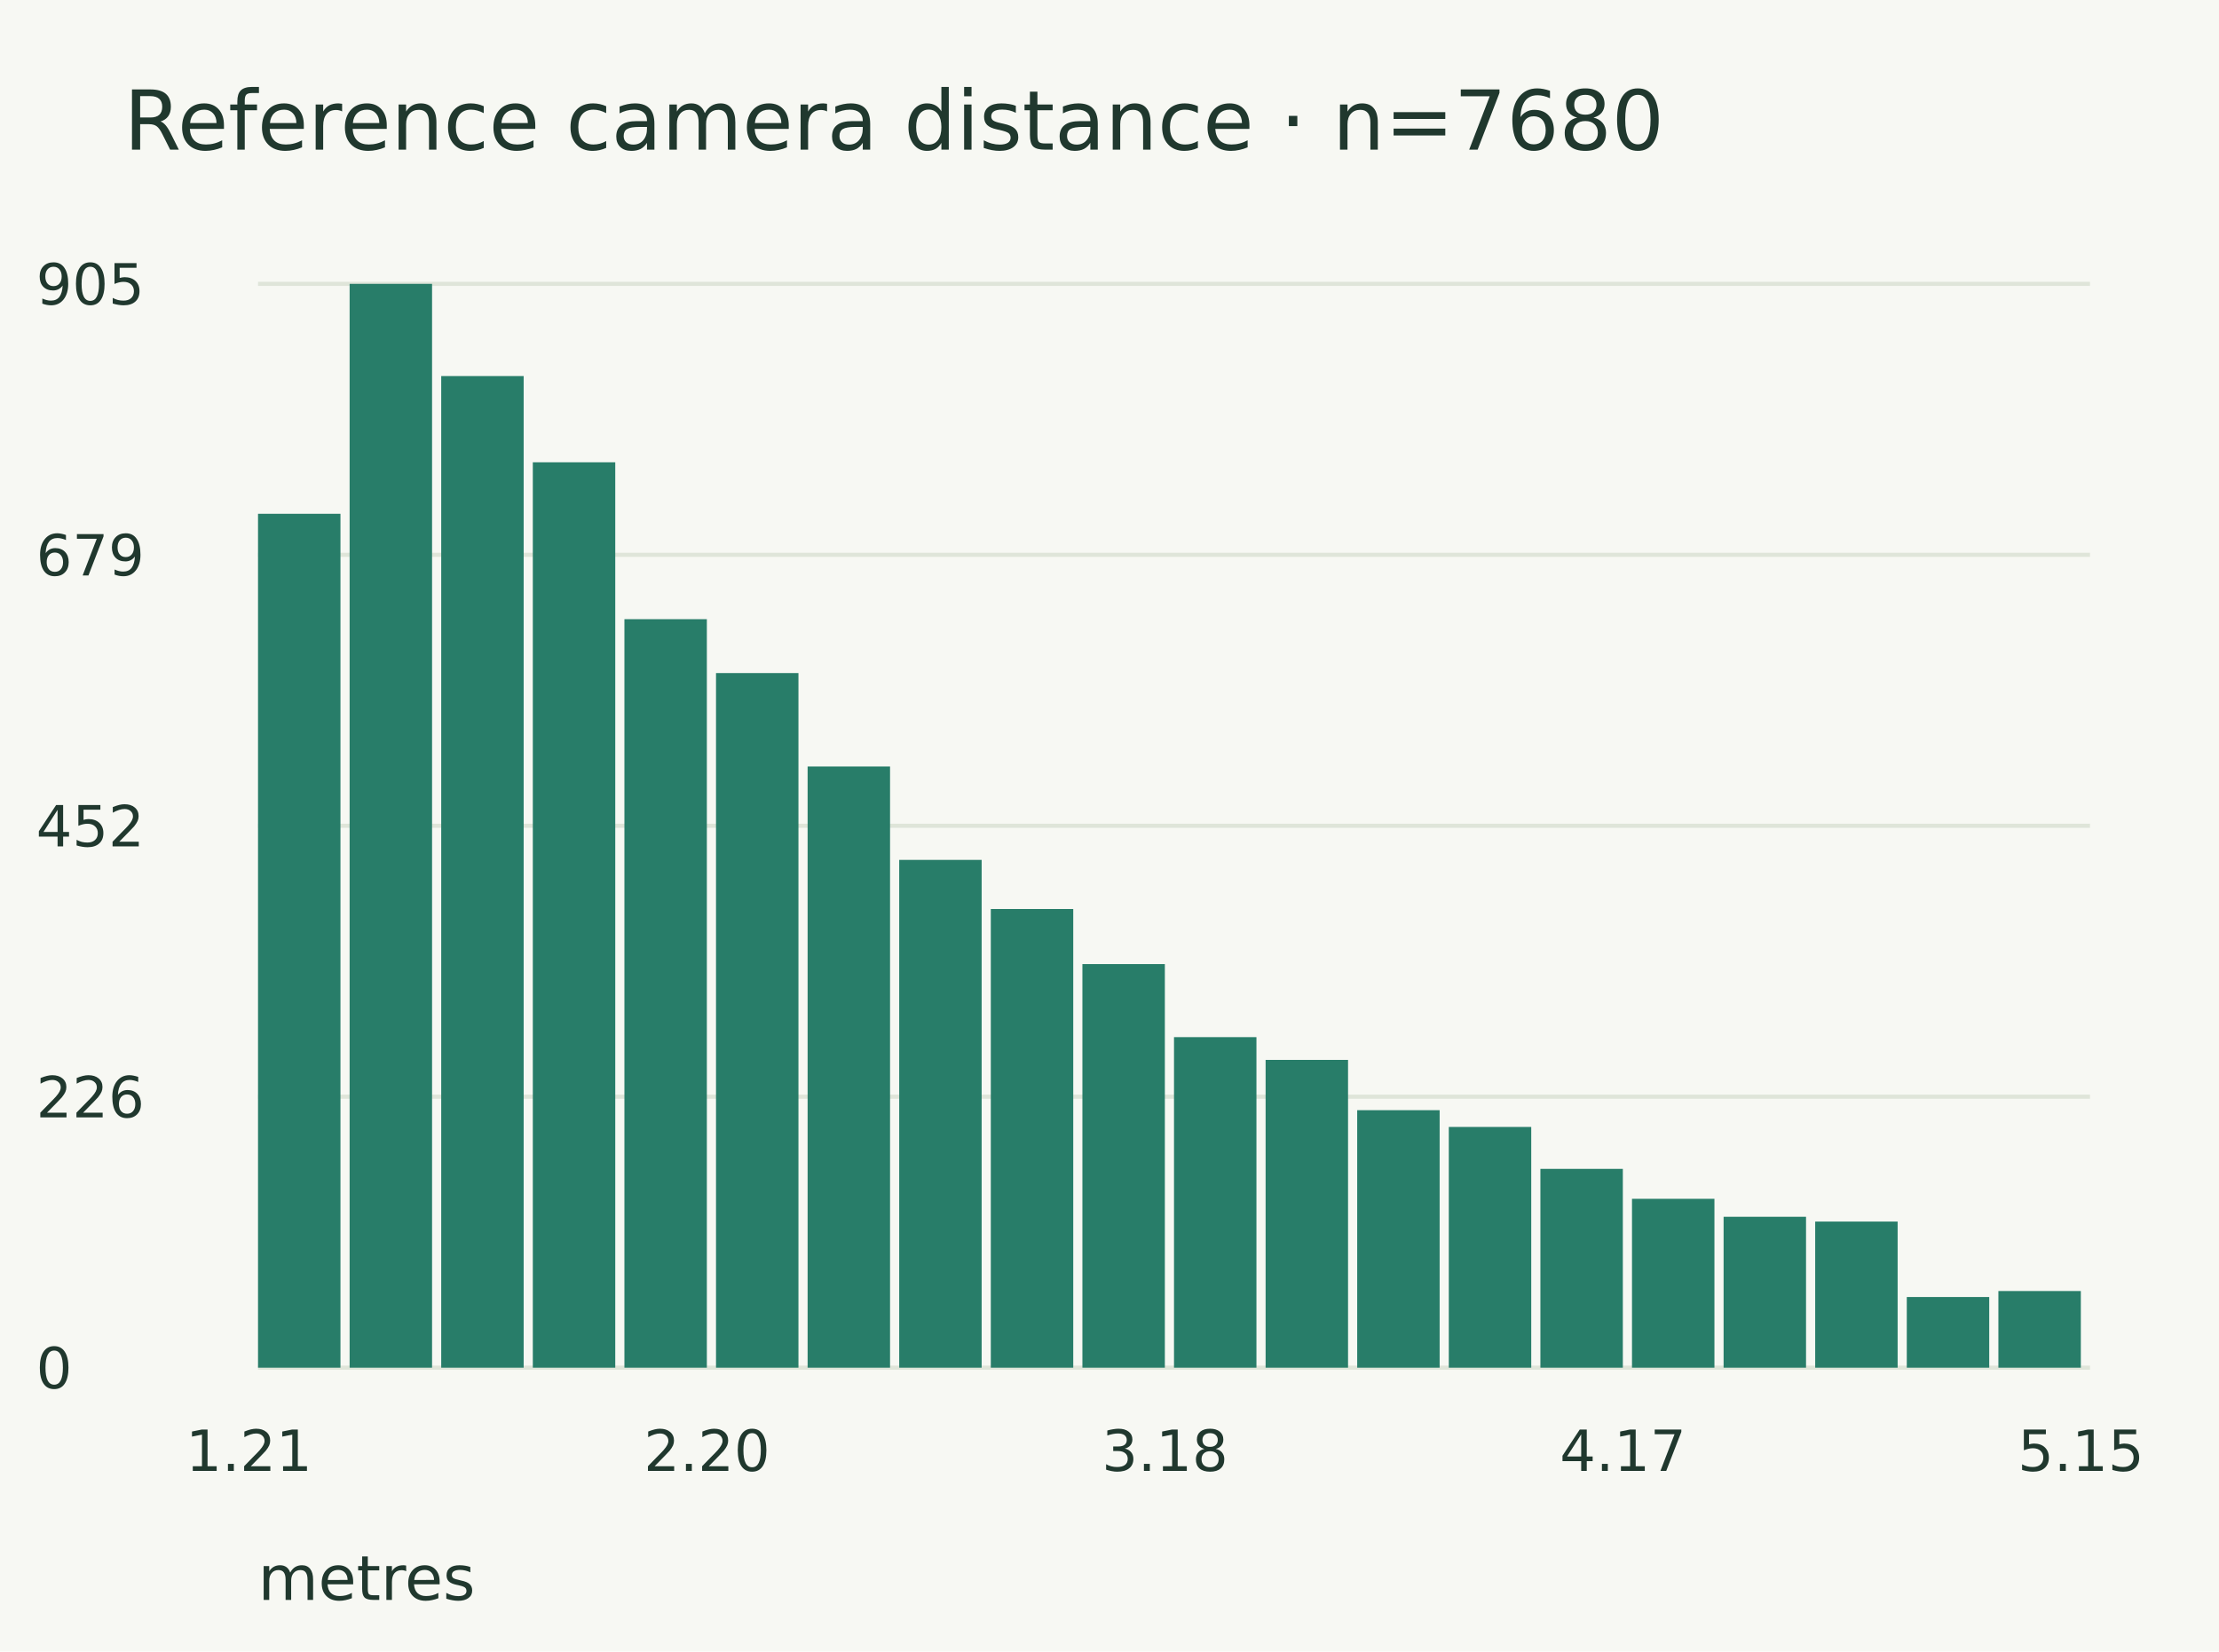
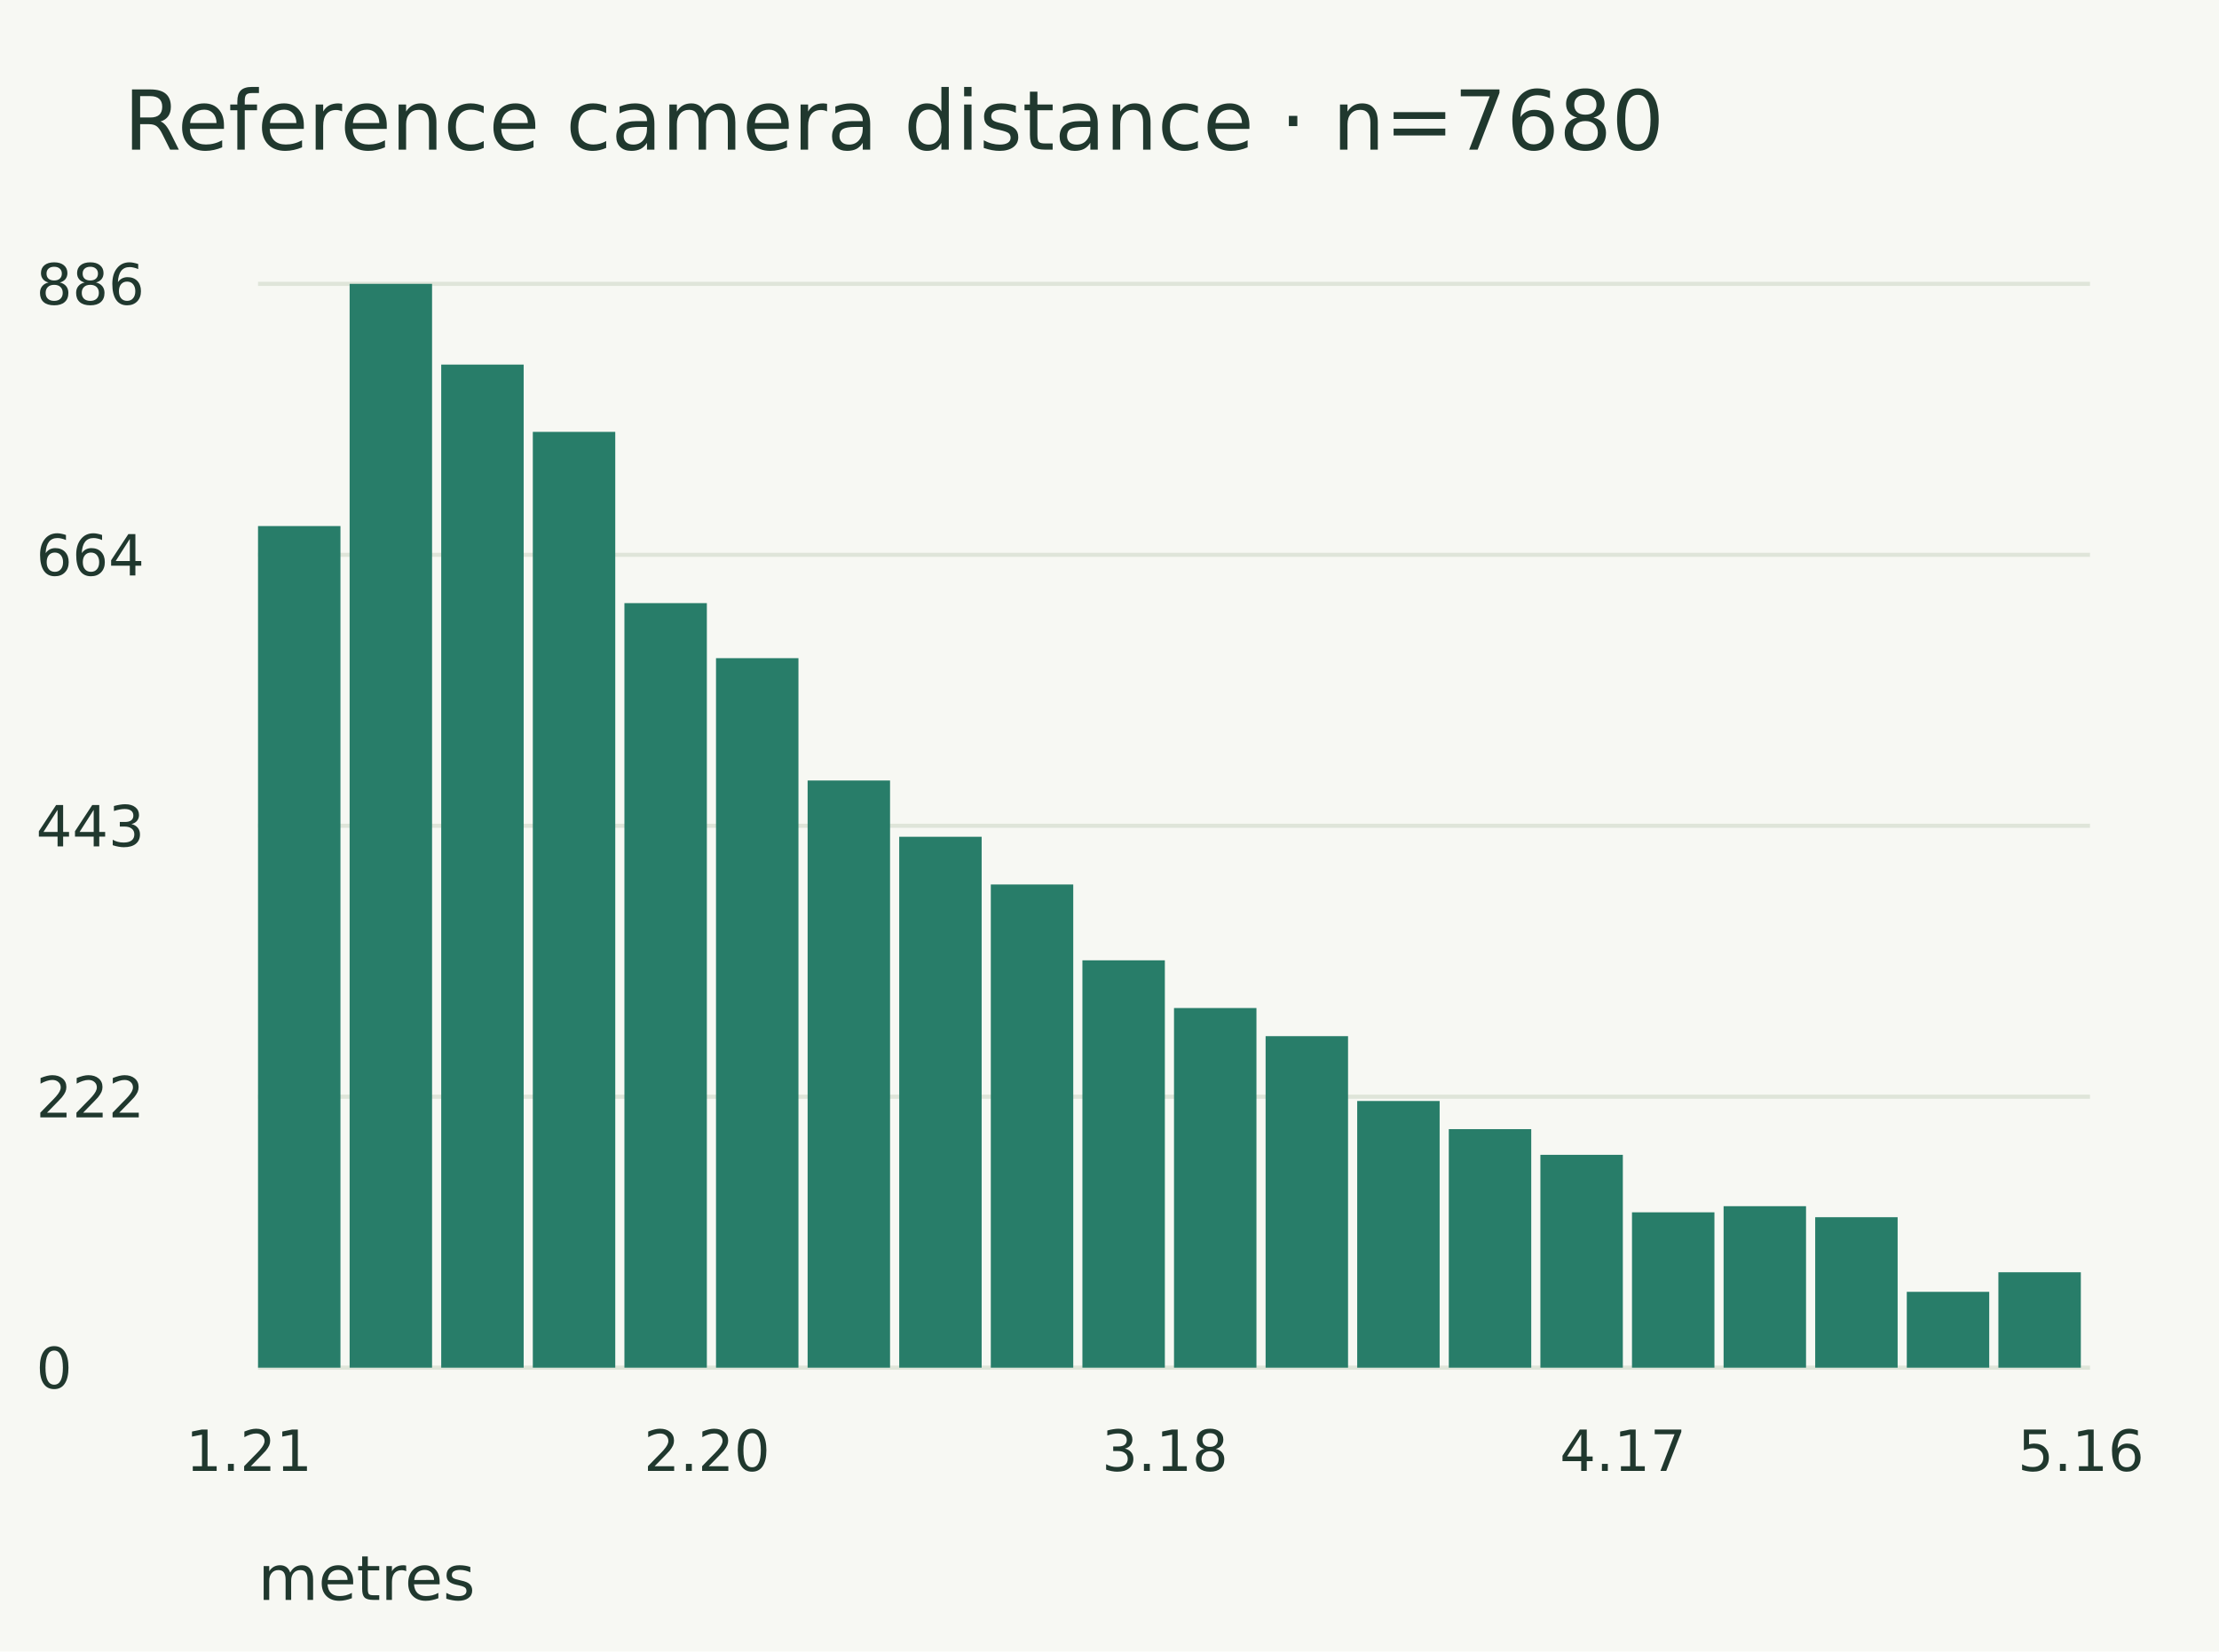
<svg xmlns="http://www.w3.org/2000/svg" width="430" height="320" viewBox="0 0 430 320">
  <rect width="100%" height="100%" fill="#f7f8f3" />
  <g font-family="DejaVu Sans" fill="#20382e">
    <text x="24.000" y="29.000" font-size="16">Reference camera distance · n=7680</text>
    <path d="M50.000,55.000 L405.000,55.000" stroke="#dfe5d9" stroke-width="0.8" fill="none" />
-     <text x="7.000" y="59.000" font-size="11">905</text>
+     <text x="7.000" y="59.000" font-size="11">886</text>
    <path d="M50.000,107.500 L405.000,107.500" stroke="#dfe5d9" stroke-width="0.8" fill="none" />
-     <text x="7.000" y="111.500" font-size="11">679</text>
+     <text x="7.000" y="111.500" font-size="11">664</text>
    <path d="M50.000,160.000 L405.000,160.000" stroke="#dfe5d9" stroke-width="0.8" fill="none" />
-     <text x="7.000" y="164.000" font-size="11">452</text>
+     <text x="7.000" y="164.000" font-size="11">443</text>
    <path d="M50.000,212.500 L405.000,212.500" stroke="#dfe5d9" stroke-width="0.8" fill="none" />
-     <text x="7.000" y="216.500" font-size="11">226</text>
+     <text x="7.000" y="216.500" font-size="11">222</text>
    <path d="M50.000,265.000 L405.000,265.000" stroke="#dfe5d9" stroke-width="0.8" fill="none" />
    <text x="7.000" y="269.000" font-size="11">0</text>
-     <rect x="50" y="99.552" width="15.975" height="165.448" fill="#287d69" />
+     <rect x="50" y="101.93" width="15.975" height="163.07" fill="#287d69" />
    <rect x="67.75" y="55" width="15.975" height="210" fill="#287d69" />
-     <rect x="85.5" y="72.867" width="15.975" height="192.133" fill="#287d69" />
-     <rect x="103.25" y="89.575" width="15.975" height="175.425" fill="#287d69" />
-     <rect x="121" y="119.972" width="15.975" height="145.028" fill="#287d69" />
-     <rect x="138.75" y="130.414" width="15.975" height="134.586" fill="#287d69" />
-     <rect x="156.5" y="148.514" width="15.975" height="116.486" fill="#287d69" />
-     <rect x="174.25" y="166.613" width="15.975" height="98.387" fill="#287d69" />
-     <rect x="192" y="176.127" width="15.975" height="88.873" fill="#287d69" />
-     <rect x="209.75" y="186.801" width="15.975" height="78.199" fill="#287d69" />
-     <rect x="227.5" y="200.956" width="15.975" height="64.044" fill="#287d69" />
-     <rect x="245.25" y="205.365" width="15.975" height="59.635" fill="#287d69" />
-     <rect x="263" y="215.11" width="15.975" height="49.89" fill="#287d69" />
-     <rect x="280.75" y="218.359" width="15.975" height="46.641" fill="#287d69" />
-     <rect x="298.5" y="226.481" width="15.975" height="38.519" fill="#287d69" />
-     <rect x="316.25" y="232.282" width="15.975" height="32.718" fill="#287d69" />
-     <rect x="334" y="235.762" width="15.975" height="29.238" fill="#287d69" />
-     <rect x="351.75" y="236.691" width="15.975" height="28.309" fill="#287d69" />
-     <rect x="369.5" y="251.309" width="15.975" height="13.691" fill="#287d69" />
-     <rect x="387.25" y="250.149" width="15.975" height="14.851" fill="#287d69" />
+     <rect x="85.5" y="70.643" width="15.975" height="194.357" fill="#287d69" />
+     <rect x="103.25" y="83.679" width="15.975" height="181.321" fill="#287d69" />
+     <rect x="121" y="116.862" width="15.975" height="148.138" fill="#287d69" />
+     <rect x="138.75" y="127.528" width="15.975" height="137.472" fill="#287d69" />
+     <rect x="156.5" y="151.23" width="15.975" height="113.77" fill="#287d69" />
+     <rect x="174.25" y="162.133" width="15.975" height="102.867" fill="#287d69" />
+     <rect x="192" y="171.377" width="15.975" height="93.623" fill="#287d69" />
+     <rect x="209.75" y="186.072" width="15.975" height="78.928" fill="#287d69" />
+     <rect x="227.5" y="195.316" width="15.975" height="69.684" fill="#287d69" />
+     <rect x="245.25" y="200.767" width="15.975" height="64.233" fill="#287d69" />
+     <rect x="263" y="213.33" width="15.975" height="51.67" fill="#287d69" />
+     <rect x="280.75" y="218.781" width="15.975" height="46.219" fill="#287d69" />
+     <rect x="298.5" y="223.758" width="15.975" height="41.242" fill="#287d69" />
+     <rect x="316.25" y="234.898" width="15.975" height="30.102" fill="#287d69" />
+     <rect x="334" y="233.713" width="15.975" height="31.287" fill="#287d69" />
+     <rect x="351.75" y="235.847" width="15.975" height="29.153" fill="#287d69" />
+     <rect x="369.5" y="250.305" width="15.975" height="14.695" fill="#287d69" />
+     <rect x="387.25" y="246.512" width="15.975" height="18.488" fill="#287d69" />
    <text x="36.000" y="285.000" font-size="11">1.21</text>
    <text x="124.750" y="285.000" font-size="11">2.20</text>
    <text x="213.500" y="285.000" font-size="11">3.18</text>
    <text x="302.250" y="285.000" font-size="11">4.17</text>
-     <text x="391.000" y="285.000" font-size="11">5.15</text>
+     <text x="391.000" y="285.000" font-size="11">5.16</text>
    <text x="50.000" y="310.000" font-size="12">metres</text>
  </g>
</svg>
